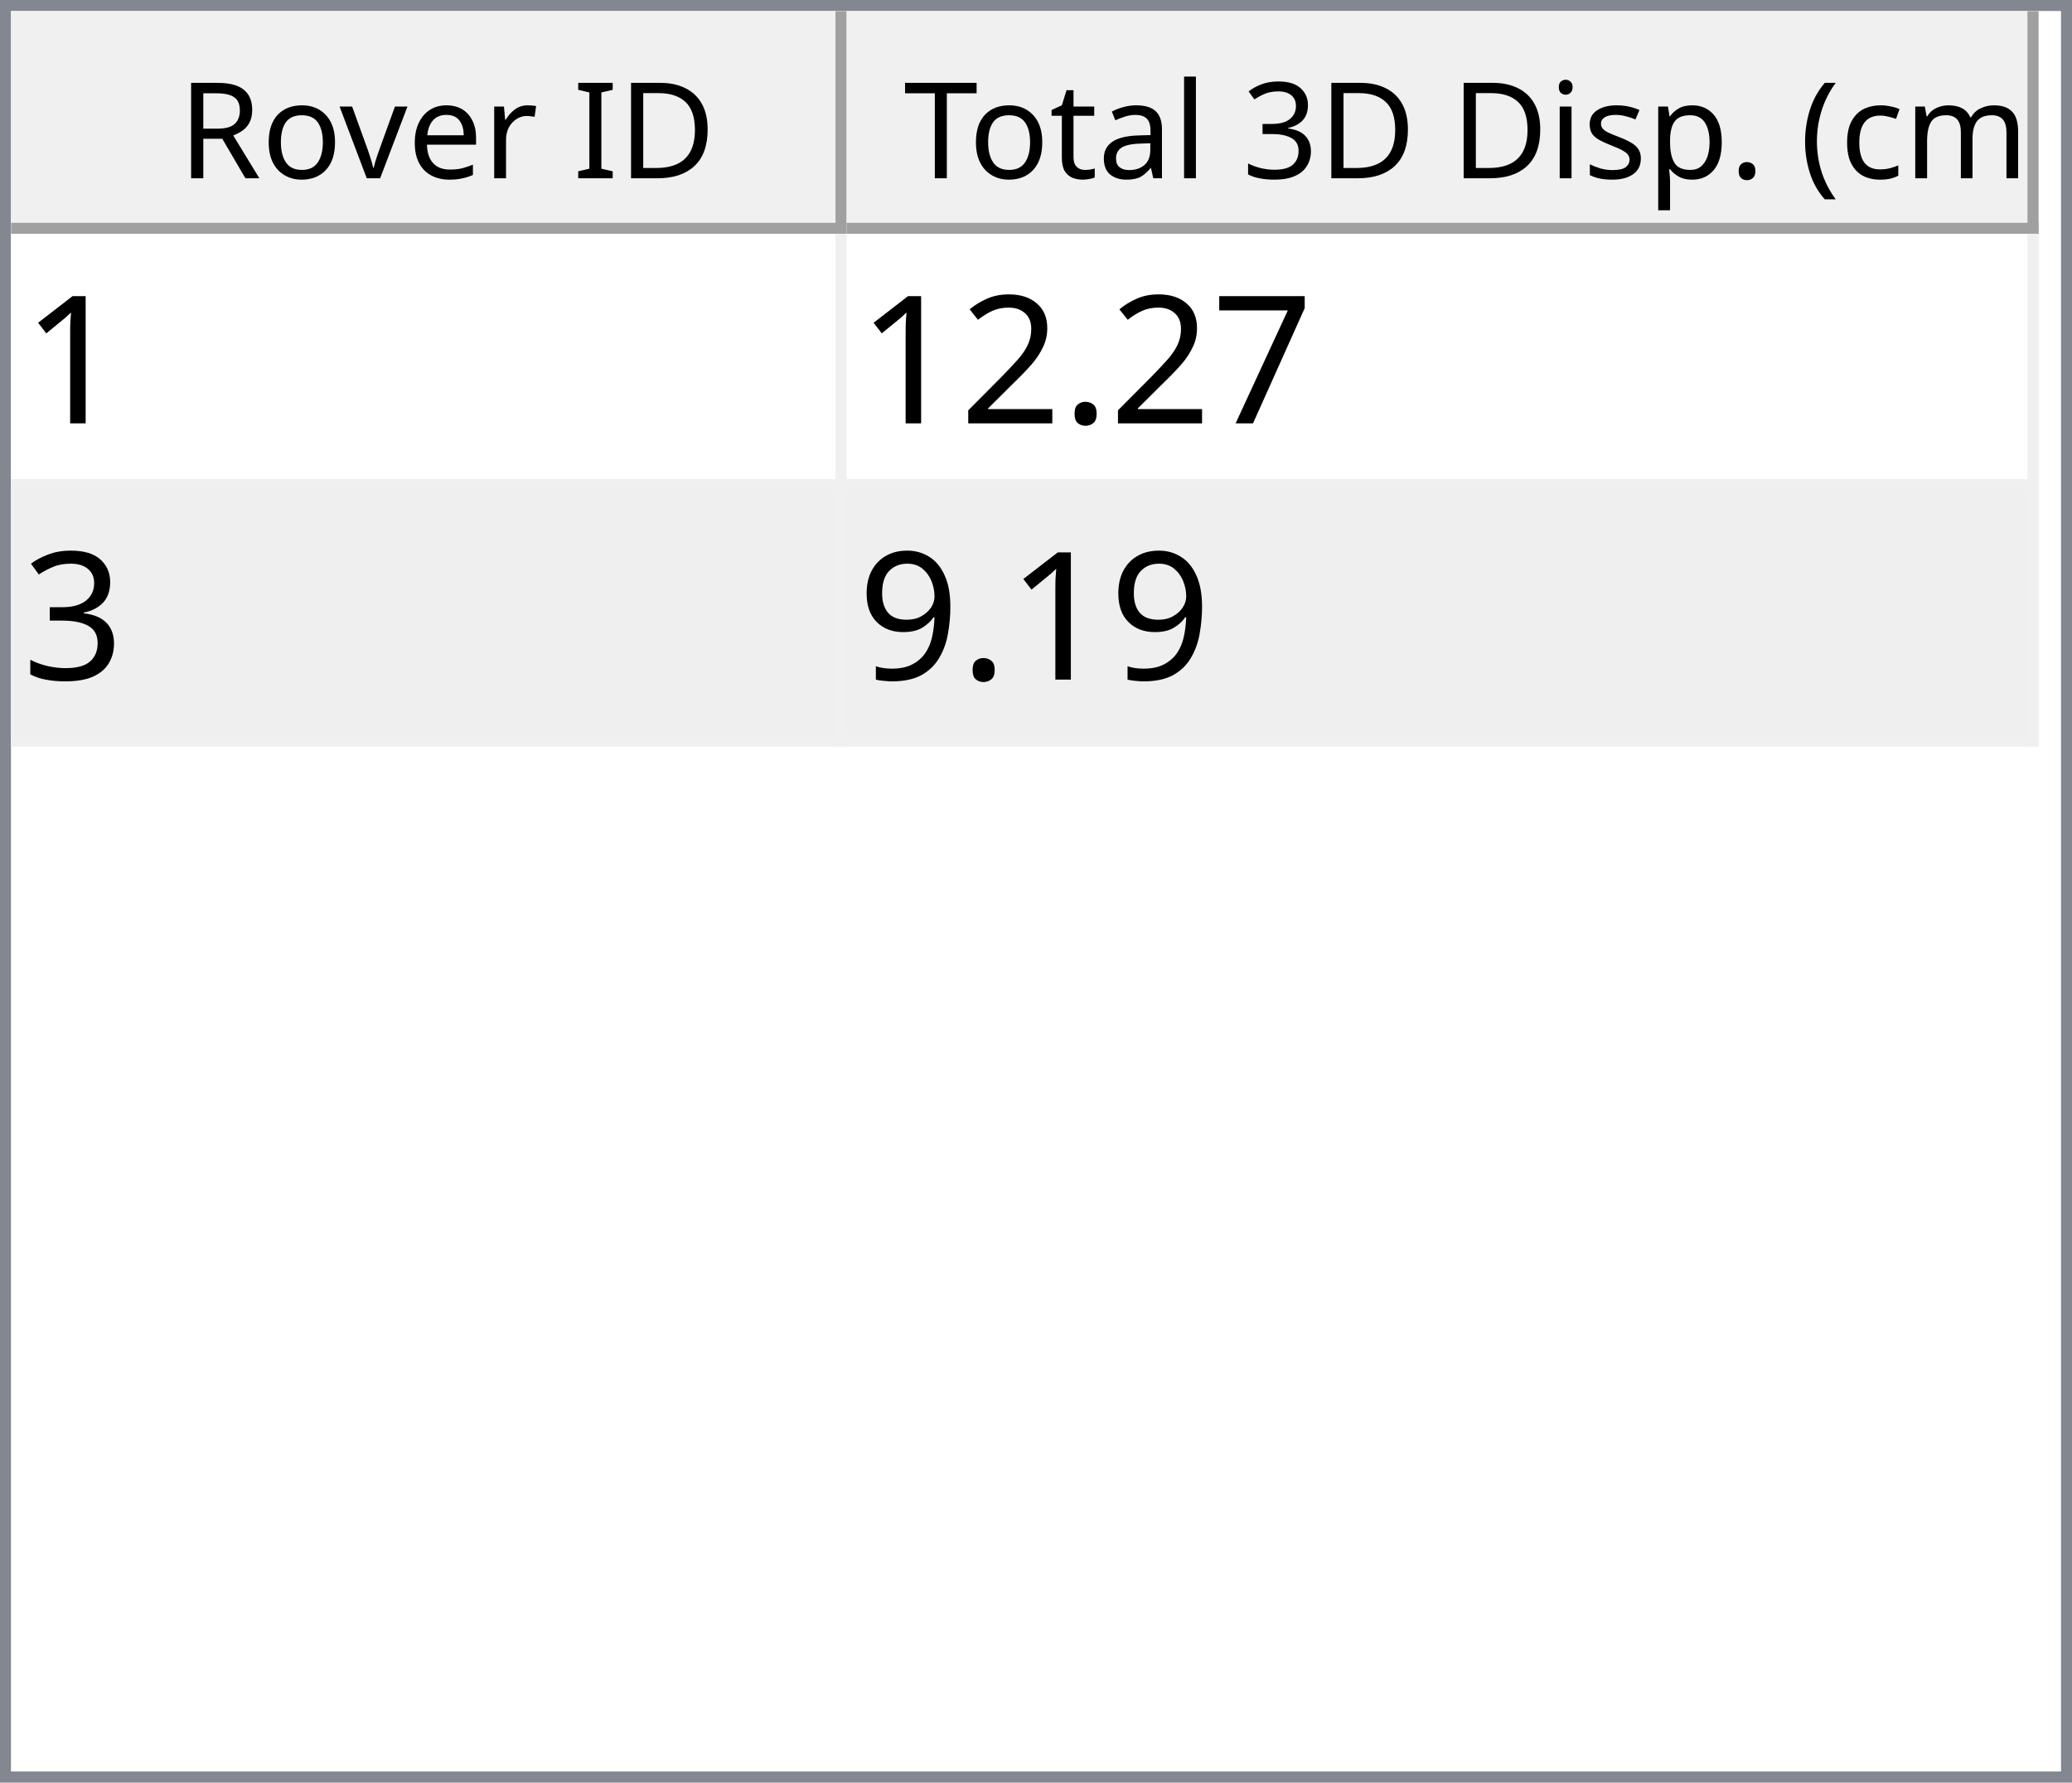
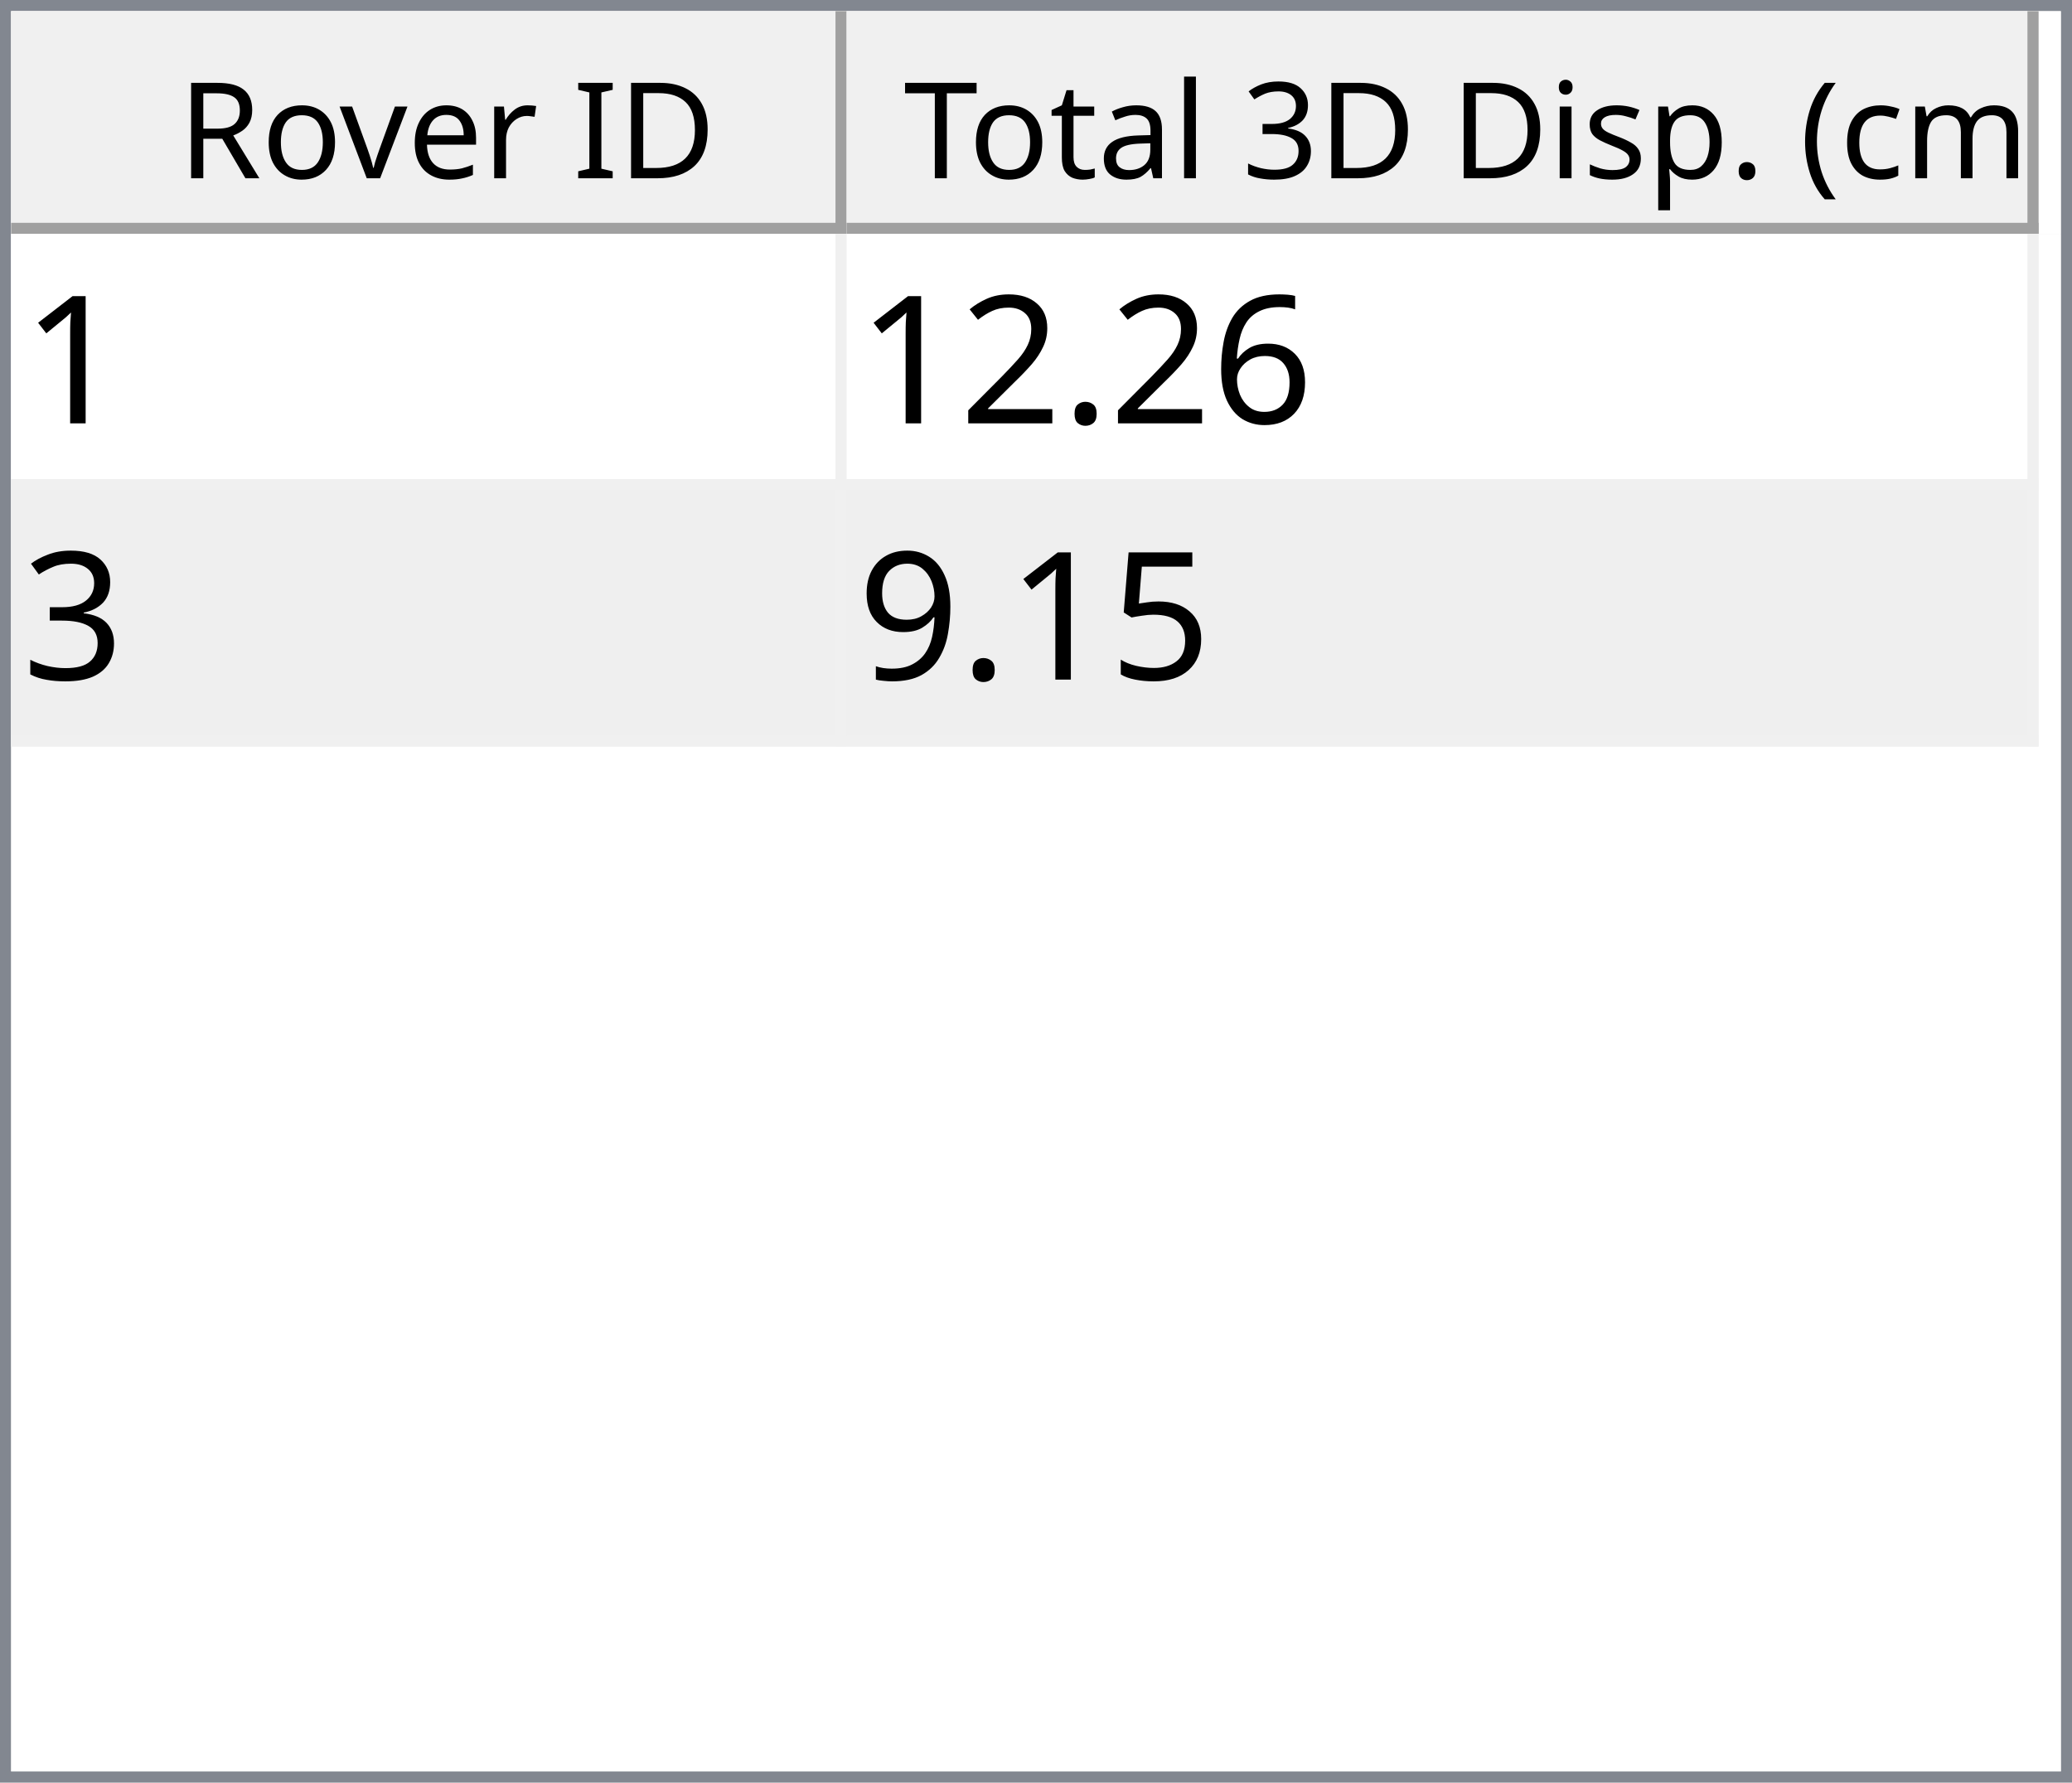
<svg xmlns="http://www.w3.org/2000/svg" style="fill-opacity:1; color-rendering:auto; color-interpolation:auto; text-rendering:auto; stroke:black; stroke-linecap:square; stroke-miterlimit:10; shape-rendering:auto; stroke-opacity:1; fill:black; stroke-dasharray:none; font-weight:normal; stroke-width:1; font-family:'Dialog'; font-style:normal; stroke-linejoin:miter; font-size:12px; stroke-dashoffset:0; image-rendering:auto;" width="186" height="160">
  <defs id="genericDefs" />
  <g>
    <defs id="defs1">
      <clipPath clipPathUnits="userSpaceOnUse" id="clipPath1">
        <path d="M0 0 L186 0 L186 160 L0 160 L0 0 Z" />
      </clipPath>
      <clipPath clipPathUnits="userSpaceOnUse" id="clipPath2">
        <path d="M0 0 L0 160 L186 160 L186 0 Z" />
      </clipPath>
      <clipPath clipPathUnits="userSpaceOnUse" id="clipPath3">
        <path d="M0 0 L0 20 L184 20 L184 0 Z" />
      </clipPath>
      <clipPath clipPathUnits="userSpaceOnUse" id="clipPath4">
        <path d="M0 0 L0 20 L75 20 L75 0 Z" />
      </clipPath>
      <clipPath clipPathUnits="userSpaceOnUse" id="clipPath5">
        <path d="M1 1 L1 19 L74 19 L74 1 Z" />
      </clipPath>
      <clipPath clipPathUnits="userSpaceOnUse" id="clipPath6">
        <path d="M0 0 L0 18 L73 18 L73 0 Z" />
      </clipPath>
      <clipPath clipPathUnits="userSpaceOnUse" id="clipPath7">
        <path d="M-0.5 -0.5 L-0.5 19.5 L74.5 19.5 L74.5 -0.5 Z" />
      </clipPath>
      <clipPath clipPathUnits="userSpaceOnUse" id="clipPath8">
        <path d="M0 0 L0 20 L107 20 L107 0 Z" />
      </clipPath>
      <clipPath clipPathUnits="userSpaceOnUse" id="clipPath9">
        <path d="M1 1 L1 19 L106 19 L106 1 Z" />
      </clipPath>
      <clipPath clipPathUnits="userSpaceOnUse" id="clipPath10">
        <path d="M0 0 L0 18 L105 18 L105 0 Z" />
      </clipPath>
      <clipPath clipPathUnits="userSpaceOnUse" id="clipPath11">
        <path d="M-0.5 -0.5 L-0.5 19.5 L106.5 19.5 L106.5 -0.5 Z" />
      </clipPath>
      <clipPath clipPathUnits="userSpaceOnUse" id="clipPath12">
        <path d="M0 0 L0 138 L184 138 L184 0 Z" />
      </clipPath>
      <clipPath clipPathUnits="userSpaceOnUse" id="clipPath13">
        <path d="M0 0 L0 46 L182 46 L182 0 Z" />
      </clipPath>
      <clipPath clipPathUnits="userSpaceOnUse" id="clipPath14">
        <path d="M-0.5 -0.5 L-0.5 45.5 L181.5 45.5 L181.5 -0.5 Z" />
      </clipPath>
      <clipPath clipPathUnits="userSpaceOnUse" id="clipPath15">
        <path d="M0 0 L0 22 L74 22 L74 0 Z" />
      </clipPath>
      <clipPath clipPathUnits="userSpaceOnUse" id="clipPath16">
        <path d="M0 0 L0 22 L106 22 L106 0 Z" />
      </clipPath>
      <font horiz-adv-x="64.551" id="font1">
        <font-face ascent="107.91" descent="25.098" units-per-em="100" style="font-style:normal; font-family:Segoe UI; font-weight:normal;" />
        <missing-glyph horiz-adv-x="64.551" d="M8.109 0 L8.109 68.266 L56.453 68.266 L56.453 0 L8.109 0 ZM15.328 7.234 L49.219 7.234 L49.219 61.031 L15.328 61.031 L15.328 7.234 Z" />
        <glyph unicode="D" horiz-adv-x="70.117" d="M9.188 0 L9.188 70.016 L28.516 70.016 Q65.531 70.016 65.531 35.891 Q65.531 19.672 55.25 9.836 Q44.969 0 27.734 0 L9.188 0 ZM17.391 62.594 L17.391 7.422 L27.828 7.422 Q41.609 7.422 49.273 14.797 Q56.938 22.172 56.938 35.688 Q56.938 62.594 28.328 62.594 L17.391 62.594 Z" />
        <glyph unicode="I" horiz-adv-x="26.611" d="M17.391 0 L9.188 0 L9.188 70.016 L17.391 70.016 L17.391 0 Z" />
        <glyph unicode=" " horiz-adv-x="27.393" d="" />
        <glyph unicode="r" horiz-adv-x="34.766" d="M34.188 41.891 Q32.078 43.5 28.125 43.5 Q23 43.5 19.555 38.672 Q16.109 33.844 16.109 25.484 L16.109 0 L8.109 0 L8.109 50 L16.109 50 L16.109 39.703 L16.312 39.703 Q18.016 44.969 21.531 47.922 Q25.047 50.875 29.391 50.875 Q32.516 50.875 34.188 50.203 L34.188 41.891 Z" />
        <glyph unicode="e" horiz-adv-x="52.295" d="M48.297 23 L12.984 23 Q13.188 14.656 17.484 10.109 Q21.781 5.562 29.297 5.562 Q37.75 5.562 44.828 11.141 L44.828 3.609 Q38.234 -1.172 27.391 -1.172 Q16.797 -1.172 10.742 5.641 Q4.688 12.453 4.688 24.812 Q4.688 36.469 11.305 43.82 Q17.922 51.172 27.734 51.172 Q37.547 51.172 42.922 44.828 Q48.297 38.484 48.297 27.203 L48.297 23 ZM40.094 29.781 Q40.047 36.719 36.75 40.578 Q33.453 44.438 27.594 44.438 Q21.922 44.438 17.969 40.383 Q14.016 36.328 13.094 29.781 L40.094 29.781 Z" />
        <glyph unicode="v" horiz-adv-x="47.9" d="M47.406 50 L27.484 0 L19.625 0 L0.688 50 L9.469 50 L22.172 13.672 Q23.578 9.672 23.922 6.688 L24.125 6.688 Q24.609 10.453 25.688 13.484 L38.969 50 L47.406 50 Z" />
        <glyph unicode="o" horiz-adv-x="58.594" d="M29 -1.172 Q17.922 -1.172 11.305 5.836 Q4.688 12.844 4.688 24.422 Q4.688 37.016 11.57 44.094 Q18.453 51.172 30.172 51.172 Q41.359 51.172 47.633 44.289 Q53.906 37.406 53.906 25.203 Q53.906 13.234 47.141 6.031 Q40.375 -1.172 29 -1.172 ZM29.594 44.438 Q21.875 44.438 17.383 39.188 Q12.891 33.938 12.891 24.703 Q12.891 15.828 17.43 10.695 Q21.969 5.562 29.594 5.562 Q37.359 5.562 41.531 10.594 Q45.703 15.625 45.703 24.906 Q45.703 34.281 41.531 39.359 Q37.359 44.438 29.594 44.438 Z" />
        <glyph unicode="R" horiz-adv-x="59.814" d="M59.375 0 L49.609 0 L37.891 19.625 Q36.281 22.359 34.766 24.289 Q33.25 26.219 31.664 27.438 Q30.078 28.656 28.25 29.219 Q26.422 29.781 24.125 29.781 L17.391 29.781 L17.391 0 L9.188 0 L9.188 70.016 L30.078 70.016 Q34.672 70.016 38.555 68.867 Q42.438 67.719 45.289 65.375 Q48.141 63.031 49.758 59.547 Q51.375 56.062 51.375 51.375 Q51.375 47.703 50.273 44.656 Q49.172 41.609 47.148 39.211 Q45.125 36.812 42.266 35.133 Q39.406 33.453 35.844 32.516 L35.844 32.328 Q37.594 31.547 38.891 30.547 Q40.188 29.547 41.359 28.18 Q42.531 26.812 43.68 25.078 Q44.828 23.344 46.234 21.047 L59.375 0 ZM17.391 62.594 L17.391 37.203 L28.516 37.203 Q31.594 37.203 34.203 38.133 Q36.812 39.062 38.719 40.797 Q40.625 42.531 41.703 45.047 Q42.781 47.562 42.781 50.688 Q42.781 56.297 39.141 59.445 Q35.5 62.594 28.609 62.594 L17.391 62.594 Z" />
        <glyph unicode=")" horiz-adv-x="30.176" d="M8.297 -15.922 L1.172 -15.922 Q16.406 2.344 16.406 26.812 Q16.406 51.469 1.078 70.016 L8.297 70.016 Q23.531 52.156 23.531 26.703 Q23.531 1.375 8.297 -15.922 Z" />
        <glyph unicode="m" horiz-adv-x="86.133" d="M79.109 0 L71.094 0 L71.094 28.719 Q71.094 37.016 68.531 40.727 Q65.969 44.438 59.906 44.438 Q54.781 44.438 51.195 39.75 Q47.609 35.062 47.609 28.516 L47.609 0 L39.594 0 L39.594 29.688 Q39.594 44.438 28.219 44.438 Q22.953 44.438 19.531 40.016 Q16.109 35.594 16.109 28.516 L16.109 0 L8.109 0 L8.109 50 L16.109 50 L16.109 42.094 L16.312 42.094 Q21.625 51.172 31.844 51.172 Q36.969 51.172 40.773 48.312 Q44.578 45.453 46 40.828 Q51.562 51.172 62.594 51.172 Q79.109 51.172 79.109 30.812 L79.109 0 Z" />
        <glyph unicode="c" horiz-adv-x="46.191" d="M42.188 2.297 Q36.422 -1.172 28.516 -1.172 Q17.828 -1.172 11.258 5.789 Q4.688 12.75 4.688 23.828 Q4.688 36.188 11.766 43.68 Q18.844 51.172 30.672 51.172 Q37.25 51.172 42.281 48.734 L42.281 40.531 Q36.719 44.438 30.375 44.438 Q22.703 44.438 17.797 38.945 Q12.891 33.453 12.891 24.516 Q12.891 15.719 17.508 10.641 Q22.125 5.562 29.891 5.562 Q36.422 5.562 42.188 9.906 L42.188 2.297 Z" />
        <glyph unicode="(" horiz-adv-x="30.176" d="M29.109 -15.922 L21.969 -15.922 Q6.844 1.375 6.844 26.703 Q6.844 52.156 21.969 70.016 L29.203 70.016 Q13.875 51.469 13.875 26.812 Q13.875 2.344 29.109 -15.922 Z" />
        <glyph unicode="." horiz-adv-x="21.68" d="M10.891 -1.078 Q8.641 -1.078 7.055 0.539 Q5.469 2.156 5.469 4.391 Q5.469 6.641 7.055 8.273 Q8.641 9.906 10.891 9.906 Q13.188 9.906 14.797 8.273 Q16.406 6.641 16.406 4.391 Q16.406 2.156 14.797 0.539 Q13.188 -1.078 10.891 -1.078 Z" />
        <glyph unicode="p" horiz-adv-x="58.789" d="M16.312 7.234 L16.109 7.234 L16.109 -23 L8.109 -23 L8.109 50 L16.109 50 L16.109 41.219 L16.312 41.219 Q22.219 51.172 33.594 51.172 Q43.266 51.172 48.688 44.461 Q54.109 37.75 54.109 26.469 Q54.109 13.922 48 6.375 Q41.891 -1.172 31.297 -1.172 Q21.578 -1.172 16.312 7.234 ZM16.109 27.391 L16.109 20.406 Q16.109 14.203 20.141 9.883 Q24.172 5.562 30.375 5.562 Q37.641 5.562 41.773 11.133 Q45.906 16.703 45.906 26.609 Q45.906 34.969 42.047 39.703 Q38.188 44.438 31.594 44.438 Q24.609 44.438 20.359 39.578 Q16.109 34.719 16.109 27.391 Z" />
        <glyph unicode="s" horiz-adv-x="42.432" d="M5.078 1.812 L5.078 10.406 Q11.625 5.562 19.484 5.562 Q30.031 5.562 30.031 12.594 Q30.031 14.594 29.125 15.992 Q28.219 17.391 26.68 18.461 Q25.141 19.531 23.07 20.383 Q21 21.234 18.609 22.172 Q15.281 23.484 12.766 24.828 Q10.25 26.172 8.57 27.859 Q6.891 29.547 6.031 31.695 Q5.172 33.844 5.172 36.719 Q5.172 40.234 6.789 42.945 Q8.406 45.656 11.086 47.484 Q13.766 49.312 17.211 50.242 Q20.656 51.172 24.312 51.172 Q30.812 51.172 35.938 48.922 L35.938 40.828 Q30.422 44.438 23.25 44.438 Q21 44.438 19.195 43.922 Q17.391 43.406 16.094 42.477 Q14.797 41.547 14.086 40.258 Q13.375 38.969 13.375 37.406 Q13.375 35.453 14.086 34.133 Q14.797 32.812 16.164 31.789 Q17.531 30.766 19.484 29.938 Q21.438 29.109 23.922 28.125 Q27.25 26.859 29.883 25.516 Q32.516 24.172 34.375 22.484 Q36.234 20.797 37.234 18.602 Q38.234 16.406 38.234 13.375 Q38.234 9.672 36.602 6.938 Q34.969 4.203 32.234 2.398 Q29.5 0.594 25.93 -0.289 Q22.359 -1.172 18.453 -1.172 Q10.75 -1.172 5.078 1.812 Z" />
        <glyph unicode="i" horiz-adv-x="24.219" d="M12.203 62.703 Q10.062 62.703 8.547 64.164 Q7.031 65.625 7.031 67.875 Q7.031 70.125 8.547 71.609 Q10.062 73.094 12.203 73.094 Q14.406 73.094 15.945 71.609 Q17.484 70.125 17.484 67.875 Q17.484 65.719 15.945 64.211 Q14.406 62.703 12.203 62.703 ZM16.109 0 L8.109 0 L8.109 50 L16.109 50 L16.109 0 Z" />
        <glyph unicode="3" horiz-adv-x="53.906" d="M46.531 19.828 Q46.531 15.094 44.75 11.211 Q42.969 7.328 39.719 4.57 Q36.469 1.812 31.93 0.297 Q27.391 -1.219 21.922 -1.219 Q11.922 -1.219 6 2.594 L6 11.188 Q13.094 5.609 22.219 5.609 Q25.875 5.609 28.828 6.539 Q31.781 7.469 33.906 9.227 Q36.031 10.984 37.18 13.477 Q38.328 15.969 38.328 19.094 Q38.328 32.812 18.797 32.812 L12.984 32.812 L12.984 39.594 L18.5 39.594 Q35.797 39.594 35.797 52.484 Q35.797 64.406 22.609 64.406 Q15.188 64.406 8.688 59.422 L8.688 67.188 Q15.375 71.188 24.609 71.188 Q29 71.188 32.57 69.969 Q36.141 68.75 38.68 66.555 Q41.219 64.359 42.609 61.281 Q44 58.203 44 54.5 Q44 40.672 30.031 36.719 L30.031 36.531 Q33.594 36.141 36.625 34.797 Q39.656 33.453 41.852 31.305 Q44.047 29.156 45.289 26.25 Q46.531 23.344 46.531 19.828 Z" />
        <glyph unicode="l" horiz-adv-x="24.219" d="M16.109 0 L8.109 0 L8.109 74.031 L16.109 74.031 L16.109 0 Z" />
        <glyph unicode="a" horiz-adv-x="50.879" d="M43.891 0 L35.891 0 L35.891 7.812 L35.688 7.812 Q30.469 -1.172 20.312 -1.172 Q12.844 -1.172 8.617 2.781 Q4.391 6.734 4.391 13.281 Q4.391 27.297 20.906 29.594 L35.891 31.688 Q35.891 44.438 25.594 44.438 Q16.547 44.438 9.281 38.281 L9.281 46.484 Q16.656 51.172 26.266 51.172 Q43.891 51.172 43.891 32.516 L43.891 0 ZM35.891 25.297 L23.828 23.641 Q18.266 22.859 15.43 20.875 Q12.594 18.891 12.594 13.875 Q12.594 10.203 15.211 7.883 Q17.828 5.562 22.172 5.562 Q28.125 5.562 32.008 9.742 Q35.891 13.922 35.891 20.312 L35.891 25.297 Z" />
        <glyph unicode="t" horiz-adv-x="33.887" d="M31.297 0.484 Q28.469 -1.078 23.828 -1.078 Q10.688 -1.078 10.688 13.578 L10.688 43.172 L2.094 43.172 L2.094 50 L10.688 50 L10.688 62.203 L18.703 64.797 L18.703 50 L31.297 50 L31.297 43.172 L18.703 43.172 L18.703 14.984 Q18.703 9.969 20.414 7.82 Q22.125 5.672 26.078 5.672 Q29.109 5.672 31.297 7.328 L31.297 0.484 Z" />
        <glyph unicode="T" horiz-adv-x="52.393" d="M50.594 62.594 L30.375 62.594 L30.375 0 L22.172 0 L22.172 62.594 L2 62.594 L2 70.016 L50.594 70.016 L50.594 62.594 Z" />
      </font>
      <font horiz-adv-x="75.0" id="font2">
        <font-face ascent="100.537" descent="21.973" units-per-em="100" style="font-style:normal; font-family:sans-serif; font-weight:normal;" />
        <missing-glyph horiz-adv-x="75.0" d="M12.5 0 L12.5 62.5 L62.5 62.5 L62.5 0 L12.5 0 ZM14.062 1.562 L60.938 1.562 L60.938 60.938 L14.062 60.938 L14.062 1.562 Z" />
        <glyph unicode="1" horiz-adv-x="55.615" d="M37.25 0 L28.469 0 L28.469 56 Q25.297 52.984 20.141 49.953 Q14.984 46.922 10.891 45.406 L10.891 53.906 Q18.266 57.375 23.781 62.305 Q29.297 67.234 31.594 71.875 L37.25 71.875 L37.25 0 Z" />
-         <glyph unicode="7" horiz-adv-x="55.615" d="M4.734 62.203 L4.734 70.656 L51.078 70.656 L51.078 63.812 Q44.234 56.547 37.523 44.484 Q30.812 32.422 27.156 19.672 Q24.516 10.688 23.781 0 L14.75 0 Q14.891 8.453 18.062 20.414 Q21.234 32.375 27.172 43.484 Q33.109 54.594 39.797 62.203 L4.734 62.203 Z" />
+         <glyph unicode="6" horiz-adv-x="55.615" d="M49.75 54.047 L41.016 53.375 Q39.844 58.547 37.703 60.891 Q34.125 64.656 28.906 64.656 Q24.703 64.656 21.531 62.312 Q17.391 59.281 14.992 53.469 Q12.594 47.656 12.5 36.922 Q15.672 41.75 20.266 44.094 Q24.859 46.438 29.891 46.438 Q38.672 46.438 44.852 39.969 Q51.031 33.5 51.031 23.25 Q51.031 16.5 48.125 10.719 Q45.219 4.938 40.141 1.859 Q35.062 -1.219 28.609 -1.219 Q17.625 -1.219 10.695 6.859 Q3.766 14.938 3.766 33.5 Q3.766 54.25 11.422 63.672 Q18.109 71.875 29.438 71.875 Q37.891 71.875 43.289 67.141 Q48.688 62.406 49.75 54.047 ZM13.875 23.188 Q13.875 18.656 15.797 14.508 Q17.719 10.359 21.188 8.18 Q24.656 6 28.469 6 Q34.031 6 38.039 10.492 Q42.047 14.984 42.047 22.703 Q42.047 30.125 38.086 34.398 Q34.125 38.672 28.125 38.672 Q22.172 38.672 18.023 34.398 Q13.875 30.125 13.875 23.188 Z" />
        <glyph unicode="." horiz-adv-x="27.783" d="M9.078 0 L9.078 10.016 L19.094 10.016 L19.094 0 L9.078 0 Z" />
        <glyph unicode="2" horiz-adv-x="55.615" d="M50.344 8.453 L50.344 0 L3.031 0 Q2.938 3.172 4.047 6.109 Q5.859 10.938 9.836 15.625 Q13.812 20.312 21.344 26.469 Q33.016 36.031 37.117 41.625 Q41.219 47.219 41.219 52.203 Q41.219 57.422 37.477 61.008 Q33.734 64.594 27.734 64.594 Q21.391 64.594 17.578 60.789 Q13.766 56.984 13.719 50.25 L4.688 51.172 Q5.609 61.281 11.664 66.578 Q17.719 71.875 27.938 71.875 Q38.234 71.875 44.242 66.164 Q50.25 60.453 50.25 52 Q50.25 47.703 48.492 43.555 Q46.734 39.406 42.656 34.812 Q38.578 30.219 29.109 22.219 Q21.188 15.578 18.945 13.211 Q16.703 10.844 15.234 8.453 L50.344 8.453 Z" />
        <glyph unicode="3" horiz-adv-x="55.615" d="M4.203 18.891 L12.984 20.062 Q14.5 12.594 18.141 9.297 Q21.781 6 27 6 Q33.203 6 37.477 10.297 Q41.75 14.594 41.75 20.953 Q41.75 27 37.797 30.93 Q33.844 34.859 27.734 34.859 Q25.25 34.859 21.531 33.891 L22.516 41.609 Q23.391 41.5 23.922 41.5 Q29.547 41.5 34.039 44.43 Q38.531 47.359 38.531 53.469 Q38.531 58.297 35.258 61.477 Q31.984 64.656 26.812 64.656 Q21.688 64.656 18.266 61.43 Q14.844 58.203 13.875 51.766 L5.078 53.328 Q6.688 62.156 12.398 67.016 Q18.109 71.875 26.609 71.875 Q32.469 71.875 37.398 69.359 Q42.328 66.844 44.945 62.5 Q47.562 58.156 47.562 53.266 Q47.562 48.641 45.07 44.828 Q42.578 41.016 37.703 38.766 Q44.047 37.312 47.562 32.695 Q51.078 28.078 51.078 21.141 Q51.078 11.766 44.242 5.25 Q37.406 -1.266 26.953 -1.266 Q17.531 -1.266 11.305 4.352 Q5.078 9.969 4.203 18.891 Z" />
+         <glyph unicode="5" horiz-adv-x="55.615" d="M4.156 18.75 L13.375 19.531 Q14.406 12.797 18.141 9.398 Q21.875 6 27.156 6 Q33.5 6 37.891 10.789 Q42.281 15.578 42.281 23.484 Q42.281 31 38.062 35.352 Q33.844 39.703 27 39.703 Q22.75 39.703 19.336 37.773 Q15.922 35.844 13.969 32.766 L5.719 33.844 L12.641 70.609 L48.25 70.609 L48.25 62.203 L19.672 62.203 L15.828 42.969 Q22.266 47.469 29.344 47.469 Q38.719 47.469 45.164 40.969 Q51.609 34.469 51.609 24.266 Q51.609 14.547 45.953 7.469 Q39.062 -1.219 27.156 -1.219 Q17.391 -1.219 11.211 4.25 Q5.031 9.719 4.156 18.75 Z" />
        <glyph unicode="9" horiz-adv-x="55.615" d="M5.469 16.547 L13.922 17.328 Q14.984 11.375 18.016 8.688 Q21.047 6 25.781 6 Q29.828 6 32.883 7.859 Q35.938 9.719 37.891 12.82 Q39.844 15.922 41.164 21.195 Q42.484 26.469 42.484 31.938 Q42.484 32.516 42.438 33.688 Q39.797 29.5 35.234 26.883 Q30.672 24.266 25.344 24.266 Q16.453 24.266 10.305 30.711 Q4.156 37.156 4.156 47.703 Q4.156 58.594 10.578 65.234 Q17 71.875 26.656 71.875 Q33.641 71.875 39.43 68.117 Q45.219 64.359 48.219 57.398 Q51.219 50.438 51.219 37.25 Q51.219 23.531 48.242 15.406 Q45.266 7.281 39.383 3.031 Q33.5 -1.219 25.594 -1.219 Q17.188 -1.219 11.867 3.445 Q6.547 8.109 5.469 16.547 ZM41.453 48.141 Q41.453 55.719 37.43 60.156 Q33.406 64.594 27.734 64.594 Q21.875 64.594 17.531 59.812 Q13.188 55.031 13.188 47.406 Q13.188 40.578 17.312 36.305 Q21.438 32.031 27.484 32.031 Q33.594 32.031 37.523 36.305 Q41.453 40.578 41.453 48.141 Z" />
      </font>
    </defs>
    <g style="fill:white; stroke:white;">
      <rect x="0" y="0" width="186" style="clip-path:url(#clipPath1); stroke:none;" height="160" />
    </g>
    <g style="fill:white; text-rendering:optimizeSpeed; color-rendering:optimizeSpeed; image-rendering:optimizeSpeed; shape-rendering:crispEdges; stroke:white; color-interpolation:sRGB;">
      <rect x="0" width="186" height="160" y="0" style="stroke:none;" />
      <path style="stroke:none;" d="M0 160 L186 160 L186 0 L0 0 Z" />
    </g>
    <g style="fill:rgb(240,240,240); font-family:'Segoe UI'; stroke:rgb(240,240,240);">
      <rect x="0" y="0" width="186" style="clip-path:url(#clipPath2); stroke:none;" height="160" />
    </g>
    <g style="fill:rgb(130,135,144); font-family:'Segoe UI'; stroke:rgb(130,135,144);">
      <path d="M0 0 L186 0 L186 160 L0 160 L0 0 ZM1 1 L185 1 L185 159 L1 159 L1 1 Z" style="fill-rule:evenodd; clip-path:url(#clipPath2); stroke:none;" />
    </g>
    <g style="fill:white; font-family:'Segoe UI'; stroke:white;" transform="translate(1,1)">
      <rect x="0" y="0" width="184" style="clip-path:url(#clipPath3); stroke:none;" height="20" />
    </g>
    <g style="fill:rgb(240,240,240); font-family:'Segoe UI'; stroke:rgb(240,240,240);" transform="translate(1,1)">
      <rect x="0" y="0" width="75" style="clip-path:url(#clipPath4); stroke:none;" height="20" />
    </g>
    <g style="font-family:'Segoe UI';" transform="translate(2,2)">
      <text x="14" xml:space="preserve" y="14" style="clip-path:url(#clipPath6); stroke:none;">Rover ID</text>
    </g>
    <g style="fill:rgb(160,160,160); font-family:'Segoe UI'; stroke:rgb(160,160,160); stroke-linejoin:bevel;" transform="translate(1.5,1.5)">
      <line x1="74" x2="74" y1="0" style="fill:none; clip-path:url(#clipPath7);" y2="19" />
    </g>
    <g style="fill:rgb(160,160,160); font-family:'Segoe UI'; stroke:rgb(160,160,160); stroke-linejoin:bevel;" transform="matrix(1,0,0,1,1,1) translate(0.5,0.5)">
      <line x1="0" x2="74" y1="19" style="fill:none; clip-path:url(#clipPath7);" y2="19" />
    </g>
    <g style="fill:rgb(240,240,240); font-family:'Segoe UI'; stroke:rgb(240,240,240);" transform="translate(76,1)">
      <rect x="0" y="0" width="107" style="clip-path:url(#clipPath8); stroke:none;" height="20" />
    </g>
    <g style="font-family:'Segoe UI';" transform="translate(77,2)">
      <text x="1" xml:space="preserve" y="14" style="clip-path:url(#clipPath10); stroke:none;"> Total 3D Disp. (cm)</text>
    </g>
    <g style="fill:rgb(160,160,160); font-family:'Segoe UI'; stroke:rgb(160,160,160); stroke-linejoin:bevel;" transform="translate(76.5,1.5)">
      <line x1="106" x2="106" y1="0" style="fill:none; clip-path:url(#clipPath11);" y2="19" />
    </g>
    <g style="fill:rgb(160,160,160); font-family:'Segoe UI'; stroke:rgb(160,160,160); stroke-linejoin:bevel;" transform="matrix(1,0,0,1,76,1) translate(0.5,0.5)">
      <line x1="0" x2="106" y1="19" style="fill:none; clip-path:url(#clipPath11);" y2="19" />
    </g>
    <g style="fill:white; font-family:'Segoe UI'; stroke:white;" transform="translate(1,21)">
      <rect x="0" y="0" width="184" style="clip-path:url(#clipPath12); stroke:none;" height="138" />
    </g>
    <g style="fill:rgb(240,240,240); font-size:16px; font-family:sans-serif; stroke:rgb(240,240,240);" transform="translate(1,21)">
      <rect x="0" y="0" width="182" style="clip-path:url(#clipPath13); stroke:none;" height="46" />
      <line transform="translate(0.5,0.5)" x1="0" x2="181" y1="22" style="clip-path:url(#clipPath14); fill:none; stroke-linejoin:bevel;" y2="22" />
    </g>
    <g transform="matrix(1,0,0,1,1,21) translate(0.5,0.5)" style="fill:rgb(240,240,240); font-size:16px; font-family:sans-serif; stroke:rgb(240,240,240); stroke-linejoin:bevel;">
      <line x1="0" x2="181" y1="45" style="fill:none; clip-path:url(#clipPath14);" y2="45" />
    </g>
    <g transform="matrix(1,0,0,1,1,21) translate(0.5,0.5)" style="fill:rgb(240,240,240); font-size:16px; font-family:sans-serif; stroke:rgb(240,240,240); stroke-linejoin:bevel;">
      <line x1="74" x2="74" y1="0" style="fill:none; clip-path:url(#clipPath14);" y2="45" />
    </g>
    <g transform="matrix(1,0,0,1,1,21) translate(0.5,0.5)" style="fill:rgb(240,240,240); font-size:16px; font-family:sans-serif; stroke:rgb(240,240,240); stroke-linejoin:bevel;">
      <line x1="181" x2="181" y1="0" style="fill:none; clip-path:url(#clipPath14);" y2="45" />
    </g>
    <g style="fill:white; font-size:16px; font-family:sans-serif; stroke:white;" transform="matrix(1,0,0,1,1,21)">
      <rect x="0" y="0" width="74" style="clip-path:url(#clipPath15); stroke:none;" height="22" />
      <text x="1" y="17" style="fill:black; clip-path:url(#clipPath15); stroke:none;" xml:space="preserve">1</text>
    </g>
    <g style="fill:white; font-size:16px; font-family:sans-serif; stroke:white;" transform="matrix(1,0,0,1,1,21) translate(75,0)">
      <rect x="0" y="0" width="106" style="clip-path:url(#clipPath16); stroke:none;" height="22" />
-       <text x="1" y="17" style="fill:black; clip-path:url(#clipPath16); stroke:none;" xml:space="preserve">12.27</text>
+       <text x="1" y="17" style="fill:black; clip-path:url(#clipPath16); stroke:none;" xml:space="preserve">12.26</text>
    </g>
    <g style="fill:rgb(239,239,239); font-size:16px; font-family:sans-serif; stroke:rgb(239,239,239);" transform="matrix(1,0,0,1,1,21) translate(0,23)">
      <rect x="0" y="0" width="74" style="clip-path:url(#clipPath15); stroke:none;" height="22" />
      <text x="1" y="17" style="fill:black; clip-path:url(#clipPath15); stroke:none;" xml:space="preserve">3</text>
    </g>
    <g style="fill:rgb(239,239,239); font-size:16px; font-family:sans-serif; stroke:rgb(239,239,239);" transform="matrix(1,0,0,1,1,21) translate(75,23)">
      <rect x="0" y="0" width="106" style="clip-path:url(#clipPath16); stroke:none;" height="22" />
-       <text x="1" y="17" style="fill:black; clip-path:url(#clipPath16); stroke:none;" xml:space="preserve">9.19</text>
+       <text x="1" y="17" style="fill:black; clip-path:url(#clipPath16); stroke:none;" xml:space="preserve">9.15</text>
    </g>
  </g>
</svg>
